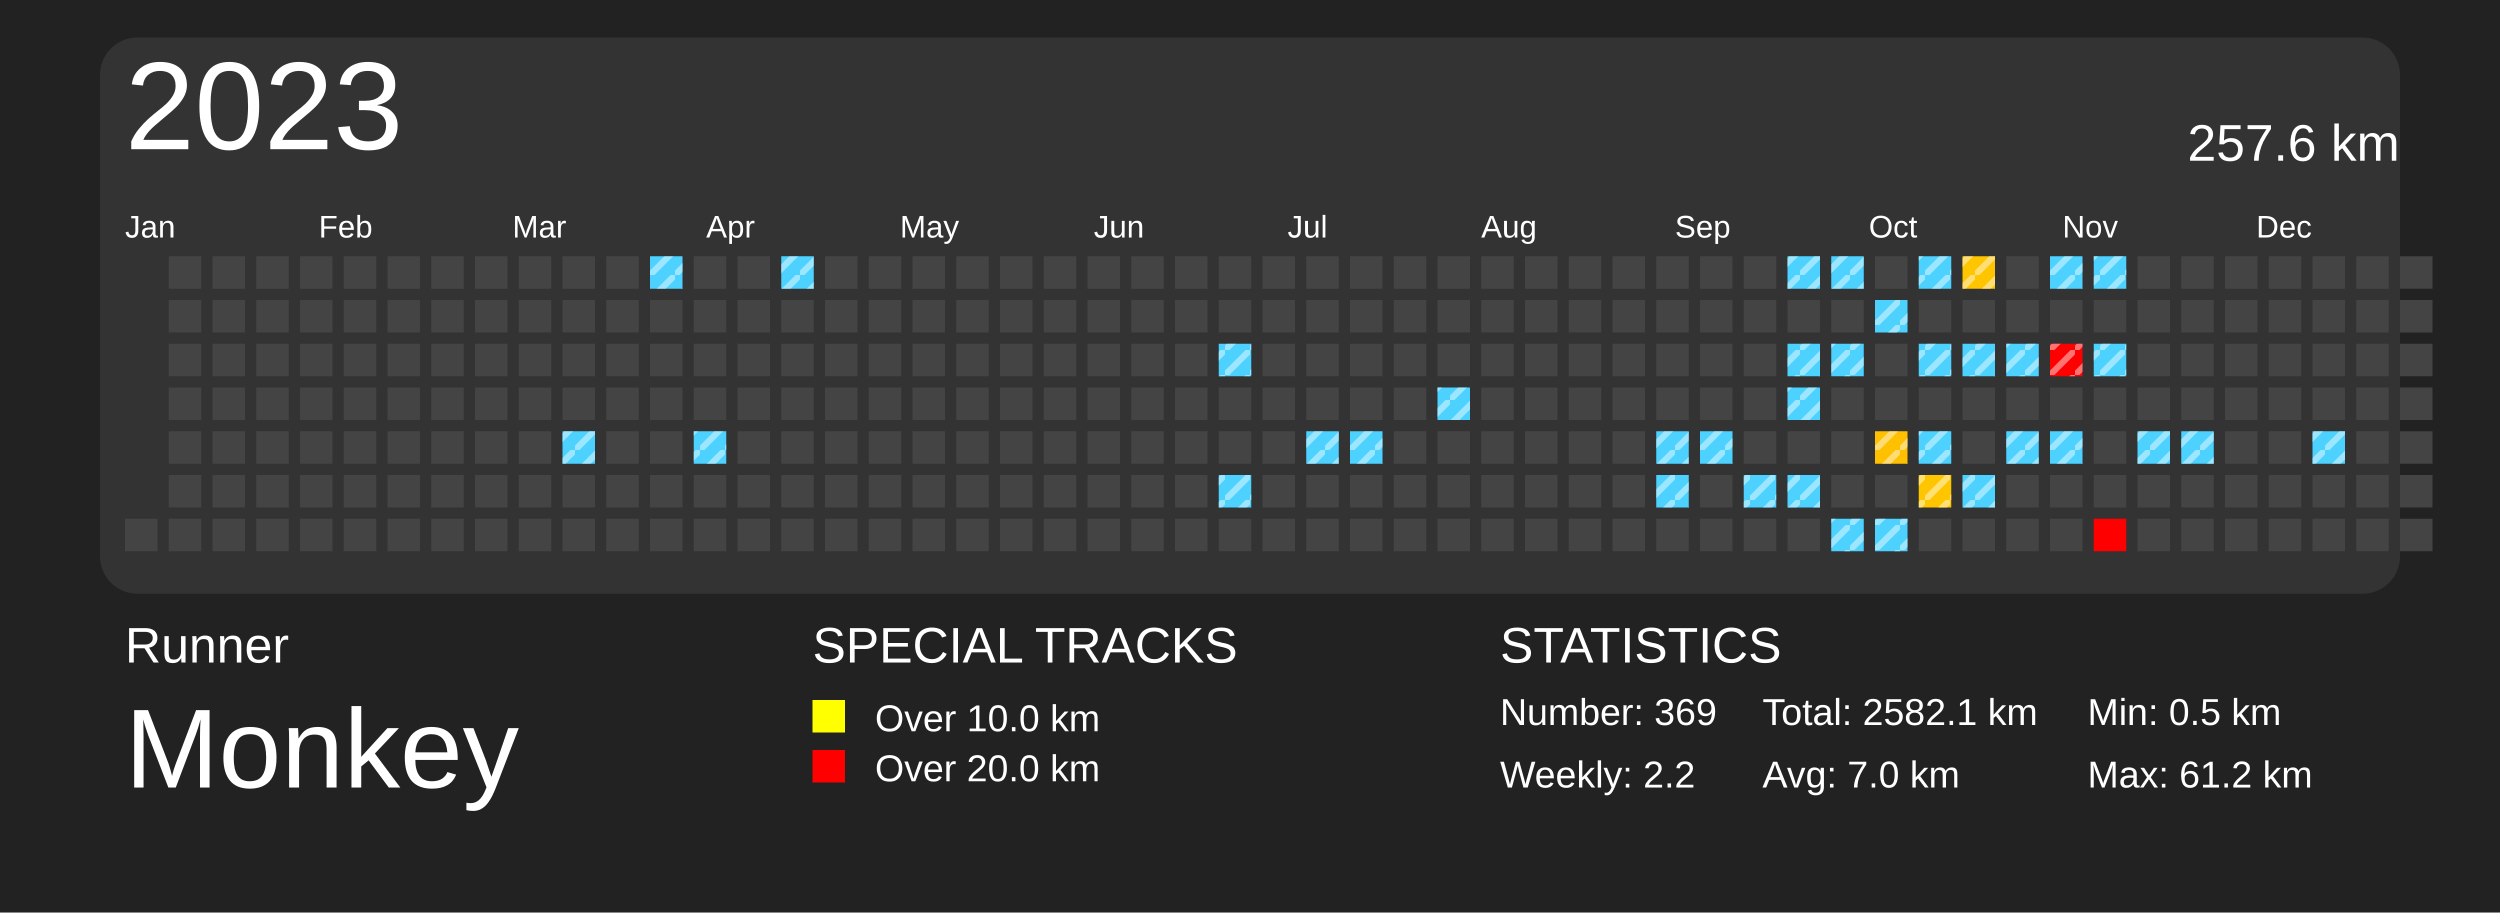
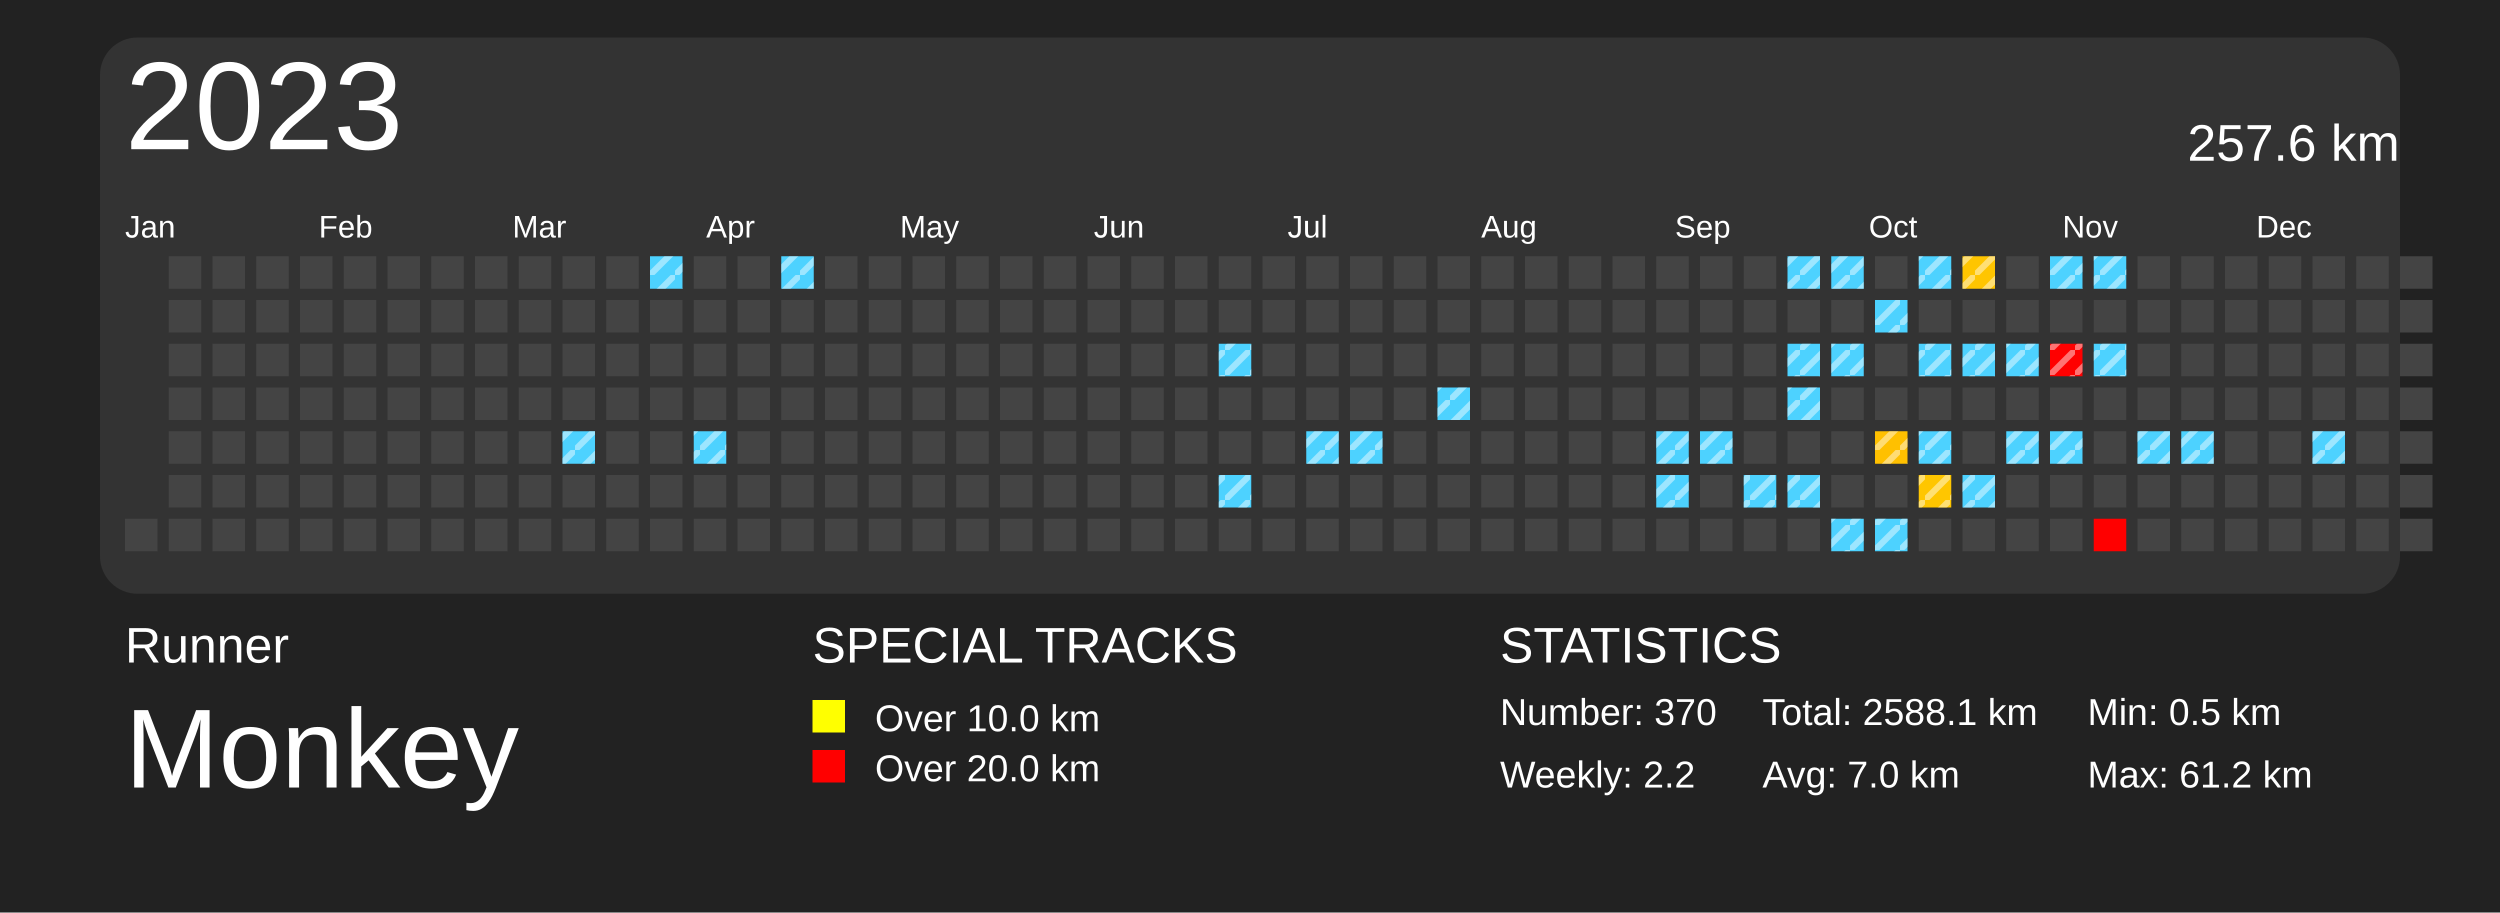
<svg xmlns="http://www.w3.org/2000/svg" baseProfile="full" height="73mm" version="1.1" viewBox="0,0,200,73" width="200mm">
  <defs>
    <pattern height="2" id="indoor-stripe" patternUnits="userSpaceOnUse" width="2">
      <line stroke="white" stroke-opacity="0.45" stroke-width="0.5" x1="0" x2="2" y1="2" y2="0" />
    </pattern>
  </defs>
  <rect fill="#222222" height="73" width="200" x="0" y="0" />
  <text fill="#FFFFFF" style="font-size:4px; font-family:Arial" x="10" y="53">Runner</text>
  <text fill="#FFFFFF" style="font-size:9px; font-family:Arial" x="10" y="63">Monkey</text>
  <text fill="#FFFFFF" style="font-size:4px; font-family:Arial" x="65" y="53">SPECIAL TRACKS</text>
  <rect fill="yellow" height="2.6" width="2.6" x="65" y="56" />
  <text fill="#FFFFFF" style="font-size:3px; font-family:Arial" x="70" y="58.5">Over 10.0 km</text>
  <rect fill="red" height="2.6" width="2.6" x="65" y="60" />
  <text fill="#FFFFFF" style="font-size:3px; font-family:Arial" x="70" y="62.5">Over 20.0 km</text>
  <text fill="#FFFFFF" style="font-size:4px; font-family:Arial" x="120" y="53">STATISTICS</text>
-   <text fill="#FFFFFF" style="font-size:3px; font-family:Arial" x="120" y="58">Number: 369</text>
+   <text fill="#FFFFFF" style="font-size:3px; font-family:Arial" x="120" y="58">Number: 370</text>
  <text fill="#FFFFFF" style="font-size:3px; font-family:Arial" x="120" y="63">Weekly: 2.2</text>
-   <text fill="#FFFFFF" style="font-size:3px; font-family:Arial" x="141" y="58">Total: 2582.1 km</text>
+   <text fill="#FFFFFF" style="font-size:3px; font-family:Arial" x="141" y="58">Total: 2588.1 km</text>
  <text fill="#FFFFFF" style="font-size:3px; font-family:Arial" x="141" y="63">Avg: 7.0 km</text>
  <text fill="#FFFFFF" style="font-size:3px; font-family:Arial" x="167" y="58">Min: 0.5 km</text>
  <text fill="#FFFFFF" style="font-size:3px; font-family:Arial" x="167" y="63">Max: 61.2 km</text>
  <rect fill="#333" height="44.5" rx="3" ry="3" width="184" x="8" y="3" />
  <text dominant-baseline="hanging" fill="#FFFFFF" style="font-size:10.0px; font-family:Arial;" x="10" y="5">2023</text>
  <text dominant-baseline="hanging" fill="#FFFFFF" style="font-size:4.125px; font-family:Arial;" x="175" y="10">257.6 km</text>
  <text fill="#FFFFFF" style="font-size:2.5px; font-family:Arial" x="10.0" y="19">Jan</text>
  <text fill="#FFFFFF" style="font-size:2.5px; font-family:Arial" x="25.5" y="19">Feb</text>
  <text fill="#FFFFFF" style="font-size:2.5px; font-family:Arial" x="41.0" y="19">Mar</text>
  <text fill="#FFFFFF" style="font-size:2.5px; font-family:Arial" x="56.5" y="19">Apr</text>
  <text fill="#FFFFFF" style="font-size:2.5px; font-family:Arial" x="72.0" y="19">May</text>
  <text fill="#FFFFFF" style="font-size:2.5px; font-family:Arial" x="87.5" y="19">Jun</text>
  <text fill="#FFFFFF" style="font-size:2.5px; font-family:Arial" x="103.0" y="19">Jul</text>
  <text fill="#FFFFFF" style="font-size:2.5px; font-family:Arial" x="118.5" y="19">Aug</text>
  <text fill="#FFFFFF" style="font-size:2.5px; font-family:Arial" x="134.0" y="19">Sep</text>
  <text fill="#FFFFFF" style="font-size:2.5px; font-family:Arial" x="149.5" y="19">Oct</text>
  <text fill="#FFFFFF" style="font-size:2.5px; font-family:Arial" x="165.0" y="19">Nov</text>
  <text fill="#FFFFFF" style="font-size:2.5px; font-family:Arial" x="180.5" y="19">Dec</text>
  <rect fill="#444444" height="2.6" width="2.6" x="10.0" y="41.5" />
  <rect fill="#444444" height="2.6" width="2.6" x="13.5" y="20.5" />
  <rect fill="#444444" height="2.6" width="2.6" x="13.5" y="24.0" />
  <rect fill="#444444" height="2.6" width="2.6" x="13.5" y="27.5" />
  <rect fill="#444444" height="2.6" width="2.6" x="13.5" y="31.0" />
  <rect fill="#444444" height="2.6" width="2.6" x="13.5" y="34.5" />
  <rect fill="#444444" height="2.6" width="2.6" x="13.5" y="38.0" />
  <rect fill="#444444" height="2.6" width="2.6" x="13.5" y="41.5" />
  <rect fill="#444444" height="2.6" width="2.6" x="17.0" y="20.5" />
  <rect fill="#444444" height="2.6" width="2.6" x="17.0" y="24.0" />
  <rect fill="#444444" height="2.6" width="2.6" x="17.0" y="27.5" />
  <rect fill="#444444" height="2.6" width="2.6" x="17.0" y="31.0" />
  <rect fill="#444444" height="2.6" width="2.6" x="17.0" y="34.5" />
  <rect fill="#444444" height="2.6" width="2.6" x="17.0" y="38.0" />
  <rect fill="#444444" height="2.6" width="2.6" x="17.0" y="41.5" />
  <rect fill="#444444" height="2.6" width="2.6" x="20.5" y="20.5" />
  <rect fill="#444444" height="2.6" width="2.6" x="20.5" y="24.0" />
  <rect fill="#444444" height="2.6" width="2.6" x="20.5" y="27.5" />
  <rect fill="#444444" height="2.6" width="2.6" x="20.5" y="31.0" />
  <rect fill="#444444" height="2.6" width="2.6" x="20.5" y="34.5" />
  <rect fill="#444444" height="2.6" width="2.6" x="20.5" y="38.0" />
  <rect fill="#444444" height="2.6" width="2.6" x="20.5" y="41.5" />
  <rect fill="#444444" height="2.6" width="2.6" x="24.0" y="20.5" />
  <rect fill="#444444" height="2.6" width="2.6" x="24.0" y="24.0" />
  <rect fill="#444444" height="2.6" width="2.6" x="24.0" y="27.5" />
  <rect fill="#444444" height="2.6" width="2.6" x="24.0" y="31.0" />
  <rect fill="#444444" height="2.6" width="2.6" x="24.0" y="34.5" />
  <rect fill="#444444" height="2.6" width="2.6" x="24.0" y="38.0" />
  <rect fill="#444444" height="2.6" width="2.6" x="24.0" y="41.5" />
  <rect fill="#444444" height="2.6" width="2.6" x="27.5" y="20.5" />
  <rect fill="#444444" height="2.6" width="2.6" x="27.5" y="24.0" />
  <rect fill="#444444" height="2.6" width="2.6" x="27.5" y="27.5" />
  <rect fill="#444444" height="2.6" width="2.6" x="27.5" y="31.0" />
  <rect fill="#444444" height="2.6" width="2.6" x="27.5" y="34.5" />
  <rect fill="#444444" height="2.6" width="2.6" x="27.5" y="38.0" />
  <rect fill="#444444" height="2.6" width="2.6" x="27.5" y="41.5" />
  <rect fill="#444444" height="2.6" width="2.6" x="31.0" y="20.5" />
  <rect fill="#444444" height="2.6" width="2.6" x="31.0" y="24.0" />
  <rect fill="#444444" height="2.6" width="2.6" x="31.0" y="27.5" />
  <rect fill="#444444" height="2.6" width="2.6" x="31.0" y="31.0" />
  <rect fill="#444444" height="2.6" width="2.6" x="31.0" y="34.5" />
  <rect fill="#444444" height="2.6" width="2.6" x="31.0" y="38.0" />
  <rect fill="#444444" height="2.6" width="2.6" x="31.0" y="41.5" />
  <rect fill="#444444" height="2.6" width="2.6" x="34.5" y="20.5" />
  <rect fill="#444444" height="2.6" width="2.6" x="34.5" y="24.0" />
  <rect fill="#444444" height="2.6" width="2.6" x="34.5" y="27.5" />
  <rect fill="#444444" height="2.6" width="2.6" x="34.5" y="31.0" />
  <rect fill="#444444" height="2.6" width="2.6" x="34.5" y="34.5" />
  <rect fill="#444444" height="2.6" width="2.6" x="34.5" y="38.0" />
  <rect fill="#444444" height="2.6" width="2.6" x="34.5" y="41.5" />
  <rect fill="#444444" height="2.6" width="2.6" x="38.0" y="20.5" />
  <rect fill="#444444" height="2.6" width="2.6" x="38.0" y="24.0" />
  <rect fill="#444444" height="2.6" width="2.6" x="38.0" y="27.5" />
  <rect fill="#444444" height="2.6" width="2.6" x="38.0" y="31.0" />
  <rect fill="#444444" height="2.6" width="2.6" x="38.0" y="34.5" />
  <rect fill="#444444" height="2.6" width="2.6" x="38.0" y="38.0" />
  <rect fill="#444444" height="2.6" width="2.6" x="38.0" y="41.5" />
  <rect fill="#444444" height="2.6" width="2.6" x="41.5" y="20.5" />
  <rect fill="#444444" height="2.6" width="2.6" x="41.5" y="24.0" />
  <rect fill="#444444" height="2.6" width="2.6" x="41.5" y="27.5" />
  <rect fill="#444444" height="2.6" width="2.6" x="41.5" y="31.0" />
  <rect fill="#444444" height="2.6" width="2.6" x="41.5" y="34.5" />
  <rect fill="#444444" height="2.6" width="2.6" x="41.5" y="38.0" />
  <rect fill="#444444" height="2.6" width="2.6" x="41.5" y="41.5" />
  <rect fill="#444444" height="2.6" width="2.6" x="45.0" y="20.5" />
  <rect fill="#444444" height="2.6" width="2.6" x="45.0" y="24.0" />
  <rect fill="#444444" height="2.6" width="2.6" x="45.0" y="27.5" />
  <rect fill="#444444" height="2.6" width="2.6" x="45.0" y="31.0" />
  <rect fill="#4dd2ff" height="2.6" width="2.6" x="45.0" y="34.5" />
  <rect fill="url(#indoor-stripe)" height="2.6" style="pointer-events: none;" width="2.6" x="45.0" y="34.5" />
  <rect fill="#444444" height="2.6" width="2.6" x="45.0" y="38.0" />
  <rect fill="#444444" height="2.6" width="2.6" x="45.0" y="41.5" />
  <rect fill="#444444" height="2.6" width="2.6" x="48.5" y="20.5" />
  <rect fill="#444444" height="2.6" width="2.6" x="48.5" y="24.0" />
  <rect fill="#444444" height="2.6" width="2.6" x="48.5" y="27.5" />
  <rect fill="#444444" height="2.6" width="2.6" x="48.5" y="31.0" />
  <rect fill="#444444" height="2.6" width="2.6" x="48.5" y="34.5" />
  <rect fill="#444444" height="2.6" width="2.6" x="48.5" y="38.0" />
  <rect fill="#444444" height="2.6" width="2.6" x="48.5" y="41.5" />
  <rect fill="#4dd2ff" height="2.6" width="2.6" x="52.0" y="20.5" />
  <rect fill="url(#indoor-stripe)" height="2.6" style="pointer-events: none;" width="2.6" x="52.0" y="20.5" />
  <rect fill="#444444" height="2.6" width="2.6" x="52.0" y="24.0" />
  <rect fill="#444444" height="2.6" width="2.6" x="52.0" y="27.5" />
  <rect fill="#444444" height="2.6" width="2.6" x="52.0" y="31.0" />
  <rect fill="#444444" height="2.6" width="2.6" x="52.0" y="34.5" />
  <rect fill="#444444" height="2.6" width="2.6" x="52.0" y="38.0" />
  <rect fill="#444444" height="2.6" width="2.6" x="52.0" y="41.5" />
  <rect fill="#444444" height="2.6" width="2.6" x="55.5" y="20.5" />
  <rect fill="#444444" height="2.6" width="2.6" x="55.5" y="24.0" />
  <rect fill="#444444" height="2.6" width="2.6" x="55.5" y="27.5" />
  <rect fill="#444444" height="2.6" width="2.6" x="55.5" y="31.0" />
  <rect fill="#4dd2ff" height="2.6" width="2.6" x="55.5" y="34.5" />
  <rect fill="url(#indoor-stripe)" height="2.6" style="pointer-events: none;" width="2.6" x="55.5" y="34.5" />
  <rect fill="#444444" height="2.6" width="2.6" x="55.5" y="38.0" />
  <rect fill="#444444" height="2.6" width="2.6" x="55.5" y="41.5" />
  <rect fill="#444444" height="2.6" width="2.6" x="59.0" y="20.5" />
  <rect fill="#444444" height="2.6" width="2.6" x="59.0" y="24.0" />
  <rect fill="#444444" height="2.6" width="2.6" x="59.0" y="27.5" />
  <rect fill="#444444" height="2.6" width="2.6" x="59.0" y="31.0" />
  <rect fill="#444444" height="2.6" width="2.6" x="59.0" y="34.5" />
  <rect fill="#444444" height="2.6" width="2.6" x="59.0" y="38.0" />
  <rect fill="#444444" height="2.6" width="2.6" x="59.0" y="41.5" />
  <rect fill="#4dd2ff" height="2.6" width="2.6" x="62.5" y="20.5" />
  <rect fill="url(#indoor-stripe)" height="2.6" style="pointer-events: none;" width="2.6" x="62.5" y="20.5" />
  <rect fill="#444444" height="2.6" width="2.6" x="62.5" y="24.0" />
  <rect fill="#444444" height="2.6" width="2.6" x="62.5" y="27.5" />
  <rect fill="#444444" height="2.6" width="2.6" x="62.5" y="31.0" />
  <rect fill="#444444" height="2.6" width="2.6" x="62.5" y="34.5" />
  <rect fill="#444444" height="2.6" width="2.6" x="62.5" y="38.0" />
  <rect fill="#444444" height="2.6" width="2.6" x="62.5" y="41.5" />
  <rect fill="#444444" height="2.6" width="2.6" x="66.0" y="20.5" />
  <rect fill="#444444" height="2.6" width="2.6" x="66.0" y="24.0" />
  <rect fill="#444444" height="2.6" width="2.6" x="66.0" y="27.5" />
  <rect fill="#444444" height="2.6" width="2.6" x="66.0" y="31.0" />
  <rect fill="#444444" height="2.6" width="2.6" x="66.0" y="34.5" />
  <rect fill="#444444" height="2.6" width="2.6" x="66.0" y="38.0" />
  <rect fill="#444444" height="2.6" width="2.6" x="66.0" y="41.5" />
  <rect fill="#444444" height="2.6" width="2.6" x="69.5" y="20.5" />
  <rect fill="#444444" height="2.6" width="2.6" x="69.5" y="24.0" />
  <rect fill="#444444" height="2.6" width="2.6" x="69.5" y="27.5" />
  <rect fill="#444444" height="2.6" width="2.6" x="69.5" y="31.0" />
  <rect fill="#444444" height="2.6" width="2.6" x="69.5" y="34.5" />
  <rect fill="#444444" height="2.6" width="2.6" x="69.5" y="38.0" />
  <rect fill="#444444" height="2.6" width="2.6" x="69.5" y="41.5" />
  <rect fill="#444444" height="2.6" width="2.6" x="73.0" y="20.5" />
  <rect fill="#444444" height="2.6" width="2.6" x="73.0" y="24.0" />
  <rect fill="#444444" height="2.6" width="2.6" x="73.0" y="27.5" />
  <rect fill="#444444" height="2.6" width="2.6" x="73.0" y="31.0" />
  <rect fill="#444444" height="2.6" width="2.6" x="73.0" y="34.5" />
  <rect fill="#444444" height="2.6" width="2.6" x="73.0" y="38.0" />
  <rect fill="#444444" height="2.6" width="2.6" x="73.0" y="41.5" />
  <rect fill="#444444" height="2.6" width="2.6" x="76.5" y="20.5" />
  <rect fill="#444444" height="2.6" width="2.6" x="76.5" y="24.0" />
  <rect fill="#444444" height="2.6" width="2.6" x="76.5" y="27.5" />
  <rect fill="#444444" height="2.6" width="2.6" x="76.5" y="31.0" />
  <rect fill="#444444" height="2.6" width="2.6" x="76.5" y="34.5" />
  <rect fill="#444444" height="2.6" width="2.6" x="76.5" y="38.0" />
  <rect fill="#444444" height="2.6" width="2.6" x="76.5" y="41.5" />
  <rect fill="#444444" height="2.6" width="2.6" x="80.0" y="20.5" />
  <rect fill="#444444" height="2.6" width="2.6" x="80.0" y="24.0" />
  <rect fill="#444444" height="2.6" width="2.6" x="80.0" y="27.5" />
  <rect fill="#444444" height="2.6" width="2.6" x="80.0" y="31.0" />
  <rect fill="#444444" height="2.6" width="2.6" x="80.0" y="34.5" />
  <rect fill="#444444" height="2.6" width="2.6" x="80.0" y="38.0" />
  <rect fill="#444444" height="2.6" width="2.6" x="80.0" y="41.5" />
  <rect fill="#444444" height="2.6" width="2.6" x="83.5" y="20.5" />
  <rect fill="#444444" height="2.6" width="2.6" x="83.5" y="24.0" />
  <rect fill="#444444" height="2.6" width="2.6" x="83.5" y="27.5" />
  <rect fill="#444444" height="2.6" width="2.6" x="83.5" y="31.0" />
  <rect fill="#444444" height="2.6" width="2.6" x="83.5" y="34.5" />
  <rect fill="#444444" height="2.6" width="2.6" x="83.5" y="38.0" />
  <rect fill="#444444" height="2.6" width="2.6" x="83.5" y="41.5" />
  <rect fill="#444444" height="2.6" width="2.6" x="87.0" y="20.5" />
  <rect fill="#444444" height="2.6" width="2.6" x="87.0" y="24.0" />
  <rect fill="#444444" height="2.6" width="2.6" x="87.0" y="27.5" />
  <rect fill="#444444" height="2.6" width="2.6" x="87.0" y="31.0" />
  <rect fill="#444444" height="2.6" width="2.6" x="87.0" y="34.5" />
  <rect fill="#444444" height="2.6" width="2.6" x="87.0" y="38.0" />
  <rect fill="#444444" height="2.6" width="2.6" x="87.0" y="41.5" />
  <rect fill="#444444" height="2.6" width="2.6" x="90.5" y="20.5" />
  <rect fill="#444444" height="2.6" width="2.6" x="90.5" y="24.0" />
  <rect fill="#444444" height="2.6" width="2.6" x="90.5" y="27.5" />
  <rect fill="#444444" height="2.6" width="2.6" x="90.5" y="31.0" />
  <rect fill="#444444" height="2.6" width="2.6" x="90.5" y="34.5" />
  <rect fill="#444444" height="2.6" width="2.6" x="90.5" y="38.0" />
  <rect fill="#444444" height="2.6" width="2.6" x="90.5" y="41.5" />
  <rect fill="#444444" height="2.6" width="2.6" x="94.0" y="20.5" />
  <rect fill="#444444" height="2.6" width="2.6" x="94.0" y="24.0" />
  <rect fill="#444444" height="2.6" width="2.6" x="94.0" y="27.5" />
  <rect fill="#444444" height="2.6" width="2.6" x="94.0" y="31.0" />
  <rect fill="#444444" height="2.6" width="2.6" x="94.0" y="34.5" />
  <rect fill="#444444" height="2.6" width="2.6" x="94.0" y="38.0" />
  <rect fill="#444444" height="2.6" width="2.6" x="94.0" y="41.5" />
  <rect fill="#444444" height="2.6" width="2.6" x="97.5" y="20.5" />
  <rect fill="#444444" height="2.6" width="2.6" x="97.5" y="24.0" />
  <rect fill="#4dd2ff" height="2.6" width="2.6" x="97.5" y="27.5" />
  <rect fill="url(#indoor-stripe)" height="2.6" style="pointer-events: none;" width="2.6" x="97.5" y="27.5" />
  <rect fill="#444444" height="2.6" width="2.6" x="97.5" y="31.0" />
  <rect fill="#444444" height="2.6" width="2.6" x="97.5" y="34.5" />
  <rect fill="#4dd2ff" height="2.6" width="2.6" x="97.5" y="38.0" />
  <rect fill="url(#indoor-stripe)" height="2.6" style="pointer-events: none;" width="2.6" x="97.5" y="38.0" />
  <rect fill="#444444" height="2.6" width="2.6" x="97.5" y="41.5" />
  <rect fill="#444444" height="2.6" width="2.6" x="101.0" y="20.5" />
  <rect fill="#444444" height="2.6" width="2.6" x="101.0" y="24.0" />
  <rect fill="#444444" height="2.6" width="2.6" x="101.0" y="27.5" />
  <rect fill="#444444" height="2.6" width="2.6" x="101.0" y="31.0" />
  <rect fill="#444444" height="2.6" width="2.6" x="101.0" y="34.5" />
  <rect fill="#444444" height="2.6" width="2.6" x="101.0" y="38.0" />
  <rect fill="#444444" height="2.6" width="2.6" x="101.0" y="41.5" />
  <rect fill="#444444" height="2.6" width="2.6" x="104.5" y="20.5" />
  <rect fill="#444444" height="2.6" width="2.6" x="104.5" y="24.0" />
  <rect fill="#444444" height="2.6" width="2.6" x="104.5" y="27.5" />
  <rect fill="#444444" height="2.6" width="2.6" x="104.5" y="31.0" />
  <rect fill="#4dd2ff" height="2.6" width="2.6" x="104.5" y="34.5" />
  <rect fill="url(#indoor-stripe)" height="2.6" style="pointer-events: none;" width="2.6" x="104.5" y="34.5" />
  <rect fill="#444444" height="2.6" width="2.6" x="104.5" y="38.0" />
  <rect fill="#444444" height="2.6" width="2.6" x="104.5" y="41.5" />
  <rect fill="#444444" height="2.6" width="2.6" x="108.0" y="20.5" />
  <rect fill="#444444" height="2.6" width="2.6" x="108.0" y="24.0" />
  <rect fill="#444444" height="2.6" width="2.6" x="108.0" y="27.5" />
  <rect fill="#444444" height="2.6" width="2.6" x="108.0" y="31.0" />
  <rect fill="#4dd2ff" height="2.6" width="2.6" x="108.0" y="34.5" />
  <rect fill="url(#indoor-stripe)" height="2.6" style="pointer-events: none;" width="2.6" x="108.0" y="34.5" />
  <rect fill="#444444" height="2.6" width="2.6" x="108.0" y="38.0" />
  <rect fill="#444444" height="2.6" width="2.6" x="108.0" y="41.5" />
  <rect fill="#444444" height="2.6" width="2.6" x="111.5" y="20.5" />
  <rect fill="#444444" height="2.6" width="2.6" x="111.5" y="24.0" />
  <rect fill="#444444" height="2.6" width="2.6" x="111.5" y="27.5" />
  <rect fill="#444444" height="2.6" width="2.6" x="111.5" y="31.0" />
  <rect fill="#444444" height="2.6" width="2.6" x="111.5" y="34.5" />
  <rect fill="#444444" height="2.6" width="2.6" x="111.5" y="38.0" />
  <rect fill="#444444" height="2.6" width="2.6" x="111.5" y="41.5" />
  <rect fill="#444444" height="2.6" width="2.6" x="115.0" y="20.5" />
  <rect fill="#444444" height="2.6" width="2.6" x="115.0" y="24.0" />
  <rect fill="#444444" height="2.6" width="2.6" x="115.0" y="27.5" />
  <rect fill="#4dd2ff" height="2.6" width="2.6" x="115.0" y="31.0" />
  <rect fill="url(#indoor-stripe)" height="2.6" style="pointer-events: none;" width="2.6" x="115.0" y="31.0" />
  <rect fill="#444444" height="2.6" width="2.6" x="115.0" y="34.5" />
  <rect fill="#444444" height="2.6" width="2.6" x="115.0" y="38.0" />
  <rect fill="#444444" height="2.6" width="2.6" x="115.0" y="41.5" />
  <rect fill="#444444" height="2.6" width="2.6" x="118.5" y="20.5" />
  <rect fill="#444444" height="2.6" width="2.6" x="118.5" y="24.0" />
  <rect fill="#444444" height="2.6" width="2.6" x="118.5" y="27.5" />
  <rect fill="#444444" height="2.6" width="2.6" x="118.5" y="31.0" />
  <rect fill="#444444" height="2.6" width="2.6" x="118.5" y="34.5" />
  <rect fill="#444444" height="2.6" width="2.6" x="118.5" y="38.0" />
  <rect fill="#444444" height="2.6" width="2.6" x="118.5" y="41.5" />
  <rect fill="#444444" height="2.6" width="2.6" x="122.0" y="20.5" />
  <rect fill="#444444" height="2.6" width="2.6" x="122.0" y="24.0" />
  <rect fill="#444444" height="2.6" width="2.6" x="122.0" y="27.5" />
  <rect fill="#444444" height="2.6" width="2.6" x="122.0" y="31.0" />
  <rect fill="#444444" height="2.6" width="2.6" x="122.0" y="34.5" />
  <rect fill="#444444" height="2.6" width="2.6" x="122.0" y="38.0" />
  <rect fill="#444444" height="2.6" width="2.6" x="122.0" y="41.5" />
  <rect fill="#444444" height="2.6" width="2.6" x="125.5" y="20.5" />
  <rect fill="#444444" height="2.6" width="2.6" x="125.5" y="24.0" />
  <rect fill="#444444" height="2.6" width="2.6" x="125.5" y="27.5" />
  <rect fill="#444444" height="2.6" width="2.6" x="125.5" y="31.0" />
  <rect fill="#444444" height="2.6" width="2.6" x="125.5" y="34.5" />
  <rect fill="#444444" height="2.6" width="2.6" x="125.5" y="38.0" />
  <rect fill="#444444" height="2.6" width="2.6" x="125.5" y="41.5" />
  <rect fill="#444444" height="2.6" width="2.6" x="129.0" y="20.5" />
  <rect fill="#444444" height="2.6" width="2.6" x="129.0" y="24.0" />
  <rect fill="#444444" height="2.6" width="2.6" x="129.0" y="27.5" />
  <rect fill="#444444" height="2.6" width="2.6" x="129.0" y="31.0" />
  <rect fill="#444444" height="2.6" width="2.6" x="129.0" y="34.5" />
  <rect fill="#444444" height="2.6" width="2.6" x="129.0" y="38.0" />
  <rect fill="#444444" height="2.6" width="2.6" x="129.0" y="41.5" />
  <rect fill="#444444" height="2.6" width="2.6" x="132.5" y="20.5" />
  <rect fill="#444444" height="2.6" width="2.6" x="132.5" y="24.0" />
  <rect fill="#444444" height="2.6" width="2.6" x="132.5" y="27.5" />
  <rect fill="#444444" height="2.6" width="2.6" x="132.5" y="31.0" />
  <rect fill="#4dd2ff" height="2.6" width="2.6" x="132.5" y="34.5" />
  <rect fill="url(#indoor-stripe)" height="2.6" style="pointer-events: none;" width="2.6" x="132.5" y="34.5" />
  <rect fill="#4dd2ff" height="2.6" width="2.6" x="132.5" y="38.0" />
  <rect fill="url(#indoor-stripe)" height="2.6" style="pointer-events: none;" width="2.6" x="132.5" y="38.0" />
  <rect fill="#444444" height="2.6" width="2.6" x="132.5" y="41.5" />
  <rect fill="#444444" height="2.6" width="2.6" x="136.0" y="20.5" />
  <rect fill="#444444" height="2.6" width="2.6" x="136.0" y="24.0" />
  <rect fill="#444444" height="2.6" width="2.6" x="136.0" y="27.5" />
  <rect fill="#444444" height="2.6" width="2.6" x="136.0" y="31.0" />
  <rect fill="#4dd2ff" height="2.6" width="2.6" x="136.0" y="34.5" />
  <rect fill="url(#indoor-stripe)" height="2.6" style="pointer-events: none;" width="2.6" x="136.0" y="34.5" />
  <rect fill="#444444" height="2.6" width="2.6" x="136.0" y="38.0" />
  <rect fill="#444444" height="2.6" width="2.6" x="136.0" y="41.5" />
  <rect fill="#444444" height="2.6" width="2.6" x="139.5" y="20.5" />
  <rect fill="#444444" height="2.6" width="2.6" x="139.5" y="24.0" />
  <rect fill="#444444" height="2.6" width="2.6" x="139.5" y="27.5" />
  <rect fill="#444444" height="2.6" width="2.6" x="139.5" y="31.0" />
  <rect fill="#444444" height="2.6" width="2.6" x="139.5" y="34.5" />
  <rect fill="#4dd2ff" height="2.6" width="2.6" x="139.5" y="38.0" />
  <rect fill="url(#indoor-stripe)" height="2.6" style="pointer-events: none;" width="2.6" x="139.5" y="38.0" />
  <rect fill="#444444" height="2.6" width="2.6" x="139.5" y="41.5" />
  <rect fill="#4dd2ff" height="2.6" width="2.6" x="143.0" y="20.5" />
  <rect fill="url(#indoor-stripe)" height="2.6" style="pointer-events: none;" width="2.6" x="143.0" y="20.5" />
  <rect fill="#444444" height="2.6" width="2.6" x="143.0" y="24.0" />
  <rect fill="#4dd2ff" height="2.6" width="2.6" x="143.0" y="27.5" />
  <rect fill="url(#indoor-stripe)" height="2.6" style="pointer-events: none;" width="2.6" x="143.0" y="27.5" />
  <rect fill="#4dd2ff" height="2.6" width="2.6" x="143.0" y="31.0" />
  <rect fill="url(#indoor-stripe)" height="2.6" style="pointer-events: none;" width="2.6" x="143.0" y="31.0" />
  <rect fill="#444444" height="2.6" width="2.6" x="143.0" y="34.5" />
  <rect fill="#4dd2ff" height="2.6" width="2.6" x="143.0" y="38.0" />
  <rect fill="url(#indoor-stripe)" height="2.6" style="pointer-events: none;" width="2.6" x="143.0" y="38.0" />
  <rect fill="#444444" height="2.6" width="2.6" x="143.0" y="41.5" />
  <rect fill="#4dd2ff" height="2.6" width="2.6" x="146.5" y="20.5" />
  <rect fill="url(#indoor-stripe)" height="2.6" style="pointer-events: none;" width="2.6" x="146.5" y="20.5" />
  <rect fill="#444444" height="2.6" width="2.6" x="146.5" y="24.0" />
  <rect fill="#4dd2ff" height="2.6" width="2.6" x="146.5" y="27.5" />
  <rect fill="url(#indoor-stripe)" height="2.6" style="pointer-events: none;" width="2.6" x="146.5" y="27.5" />
  <rect fill="#444444" height="2.6" width="2.6" x="146.5" y="31.0" />
  <rect fill="#444444" height="2.6" width="2.6" x="146.5" y="34.5" />
  <rect fill="#444444" height="2.6" width="2.6" x="146.5" y="38.0" />
  <rect fill="#4dd2ff" height="2.6" width="2.6" x="146.5" y="41.5" />
  <rect fill="url(#indoor-stripe)" height="2.6" style="pointer-events: none;" width="2.6" x="146.5" y="41.5" />
  <rect fill="#444444" height="2.6" width="2.6" x="150.0" y="20.5" />
  <rect fill="#4dd2ff" height="2.6" width="2.6" x="150.0" y="24.0" />
  <rect fill="url(#indoor-stripe)" height="2.6" style="pointer-events: none;" width="2.6" x="150.0" y="24.0" />
  <rect fill="#444444" height="2.6" width="2.6" x="150.0" y="27.5" />
  <rect fill="#444444" height="2.6" width="2.6" x="150.0" y="31.0" />
  <rect fill="#ffc000" height="2.6" width="2.6" x="150.0" y="34.5" />
  <rect fill="url(#indoor-stripe)" height="2.6" style="pointer-events: none;" width="2.6" x="150.0" y="34.5" />
  <rect fill="#444444" height="2.6" width="2.6" x="150.0" y="38.0" />
  <rect fill="#4dd2ff" height="2.6" width="2.6" x="150.0" y="41.5" />
  <rect fill="url(#indoor-stripe)" height="2.6" style="pointer-events: none;" width="2.6" x="150.0" y="41.5" />
  <rect fill="#4dd2ff" height="2.6" width="2.6" x="153.5" y="20.5" />
  <rect fill="url(#indoor-stripe)" height="2.6" style="pointer-events: none;" width="2.6" x="153.5" y="20.5" />
  <rect fill="#444444" height="2.6" width="2.6" x="153.5" y="24.0" />
  <rect fill="#4dd2ff" height="2.6" width="2.6" x="153.5" y="27.5" />
  <rect fill="url(#indoor-stripe)" height="2.6" style="pointer-events: none;" width="2.6" x="153.5" y="27.5" />
  <rect fill="#444444" height="2.6" width="2.6" x="153.5" y="31.0" />
  <rect fill="#4dd2ff" height="2.6" width="2.6" x="153.5" y="34.5" />
  <rect fill="url(#indoor-stripe)" height="2.6" style="pointer-events: none;" width="2.6" x="153.5" y="34.5" />
  <rect fill="#ffc600" height="2.6" width="2.6" x="153.5" y="38.0" />
  <rect fill="url(#indoor-stripe)" height="2.6" style="pointer-events: none;" width="2.6" x="153.5" y="38.0" />
  <rect fill="#444444" height="2.6" width="2.6" x="153.5" y="41.5" />
  <rect fill="#ffc500" height="2.6" width="2.6" x="157.0" y="20.5" />
  <rect fill="url(#indoor-stripe)" height="2.6" style="pointer-events: none;" width="2.6" x="157.0" y="20.5" />
  <rect fill="#444444" height="2.6" width="2.6" x="157.0" y="24.0" />
  <rect fill="#4dd2ff" height="2.6" width="2.6" x="157.0" y="27.5" />
  <rect fill="url(#indoor-stripe)" height="2.6" style="pointer-events: none;" width="2.6" x="157.0" y="27.5" />
  <rect fill="#444444" height="2.6" width="2.6" x="157.0" y="31.0" />
  <rect fill="#444444" height="2.6" width="2.6" x="157.0" y="34.5" />
  <rect fill="#4dd2ff" height="2.6" width="2.6" x="157.0" y="38.0" />
  <rect fill="url(#indoor-stripe)" height="2.6" style="pointer-events: none;" width="2.6" x="157.0" y="38.0" />
  <rect fill="#444444" height="2.6" width="2.6" x="157.0" y="41.5" />
  <rect fill="#444444" height="2.6" width="2.6" x="160.5" y="20.5" />
  <rect fill="#444444" height="2.6" width="2.6" x="160.5" y="24.0" />
  <rect fill="#4dd2ff" height="2.6" width="2.6" x="160.5" y="27.5" />
  <rect fill="url(#indoor-stripe)" height="2.6" style="pointer-events: none;" width="2.6" x="160.5" y="27.5" />
  <rect fill="#444444" height="2.6" width="2.6" x="160.5" y="31.0" />
  <rect fill="#4dd2ff" height="2.6" width="2.6" x="160.5" y="34.5" />
  <rect fill="url(#indoor-stripe)" height="2.6" style="pointer-events: none;" width="2.6" x="160.5" y="34.5" />
  <rect fill="#444444" height="2.6" width="2.6" x="160.5" y="38.0" />
  <rect fill="#444444" height="2.6" width="2.6" x="160.5" y="41.5" />
  <rect fill="#4dd2ff" height="2.6" width="2.6" x="164.0" y="20.5" />
  <rect fill="url(#indoor-stripe)" height="2.6" style="pointer-events: none;" width="2.6" x="164.0" y="20.5" />
  <rect fill="#444444" height="2.6" width="2.6" x="164.0" y="24.0" />
  <rect fill="red" height="2.6" width="2.6" x="164.0" y="27.5" />
  <rect fill="url(#indoor-stripe)" height="2.6" style="pointer-events: none;" width="2.6" x="164.0" y="27.5" />
  <rect fill="#444444" height="2.6" width="2.6" x="164.0" y="31.0" />
  <rect fill="#4dd2ff" height="2.6" width="2.6" x="164.0" y="34.5" />
  <rect fill="url(#indoor-stripe)" height="2.6" style="pointer-events: none;" width="2.6" x="164.0" y="34.5" />
  <rect fill="#444444" height="2.6" width="2.6" x="164.0" y="38.0" />
  <rect fill="#444444" height="2.6" width="2.6" x="164.0" y="41.5" />
  <rect fill="#4dd2ff" height="2.6" width="2.6" x="167.5" y="20.5" />
  <rect fill="url(#indoor-stripe)" height="2.6" style="pointer-events: none;" width="2.6" x="167.5" y="20.5" />
  <rect fill="#444444" height="2.6" width="2.6" x="167.5" y="24.0" />
  <rect fill="#4dd2ff" height="2.6" width="2.6" x="167.5" y="27.5" />
  <rect fill="url(#indoor-stripe)" height="2.6" style="pointer-events: none;" width="2.6" x="167.5" y="27.5" />
  <rect fill="#444444" height="2.6" width="2.6" x="167.5" y="31.0" />
  <rect fill="#444444" height="2.6" width="2.6" x="167.5" y="34.5" />
  <rect fill="#444444" height="2.6" width="2.6" x="167.5" y="38.0" />
  <rect fill="red" height="2.6" width="2.6" x="167.5" y="41.5" />
  <rect fill="#444444" height="2.6" width="2.6" x="171.0" y="20.5" />
  <rect fill="#444444" height="2.6" width="2.6" x="171.0" y="24.0" />
  <rect fill="#444444" height="2.6" width="2.6" x="171.0" y="27.5" />
  <rect fill="#444444" height="2.6" width="2.6" x="171.0" y="31.0" />
  <rect fill="#4dd2ff" height="2.6" width="2.6" x="171.0" y="34.5" />
  <rect fill="url(#indoor-stripe)" height="2.6" style="pointer-events: none;" width="2.6" x="171.0" y="34.5" />
  <rect fill="#444444" height="2.6" width="2.6" x="171.0" y="38.0" />
  <rect fill="#444444" height="2.6" width="2.6" x="171.0" y="41.5" />
  <rect fill="#444444" height="2.6" width="2.6" x="174.5" y="20.5" />
  <rect fill="#444444" height="2.6" width="2.6" x="174.5" y="24.0" />
  <rect fill="#444444" height="2.6" width="2.6" x="174.5" y="27.5" />
  <rect fill="#444444" height="2.6" width="2.6" x="174.5" y="31.0" />
  <rect fill="#4dd2ff" height="2.6" width="2.6" x="174.5" y="34.5" />
  <rect fill="url(#indoor-stripe)" height="2.6" style="pointer-events: none;" width="2.6" x="174.5" y="34.5" />
  <rect fill="#444444" height="2.6" width="2.6" x="174.5" y="38.0" />
  <rect fill="#444444" height="2.6" width="2.6" x="174.5" y="41.5" />
  <rect fill="#444444" height="2.6" width="2.6" x="178.0" y="20.5" />
  <rect fill="#444444" height="2.6" width="2.6" x="178.0" y="24.0" />
  <rect fill="#444444" height="2.6" width="2.6" x="178.0" y="27.5" />
  <rect fill="#444444" height="2.6" width="2.6" x="178.0" y="31.0" />
  <rect fill="#444444" height="2.6" width="2.6" x="178.0" y="34.5" />
  <rect fill="#444444" height="2.6" width="2.6" x="178.0" y="38.0" />
  <rect fill="#444444" height="2.6" width="2.6" x="178.0" y="41.5" />
  <rect fill="#444444" height="2.6" width="2.6" x="181.5" y="20.5" />
  <rect fill="#444444" height="2.6" width="2.6" x="181.5" y="24.0" />
  <rect fill="#444444" height="2.6" width="2.6" x="181.5" y="27.5" />
  <rect fill="#444444" height="2.6" width="2.6" x="181.5" y="31.0" />
  <rect fill="#444444" height="2.6" width="2.6" x="181.5" y="34.5" />
  <rect fill="#444444" height="2.6" width="2.6" x="181.5" y="38.0" />
  <rect fill="#444444" height="2.6" width="2.6" x="181.5" y="41.5" />
  <rect fill="#444444" height="2.6" width="2.6" x="185.0" y="20.5" />
  <rect fill="#444444" height="2.6" width="2.6" x="185.0" y="24.0" />
  <rect fill="#444444" height="2.6" width="2.6" x="185.0" y="27.5" />
  <rect fill="#444444" height="2.6" width="2.6" x="185.0" y="31.0" />
  <rect fill="#4dd2ff" height="2.6" width="2.6" x="185.0" y="34.5" />
  <rect fill="url(#indoor-stripe)" height="2.6" style="pointer-events: none;" width="2.6" x="185.0" y="34.5" />
  <rect fill="#444444" height="2.6" width="2.6" x="185.0" y="38.0" />
  <rect fill="#444444" height="2.6" width="2.6" x="185.0" y="41.5" />
  <rect fill="#444444" height="2.6" width="2.6" x="188.5" y="20.5" />
  <rect fill="#444444" height="2.6" width="2.6" x="188.5" y="24.0" />
  <rect fill="#444444" height="2.6" width="2.6" x="188.5" y="27.5" />
  <rect fill="#444444" height="2.6" width="2.6" x="188.5" y="31.0" />
  <rect fill="#444444" height="2.6" width="2.6" x="188.5" y="34.5" />
  <rect fill="#444444" height="2.6" width="2.6" x="188.5" y="38.0" />
  <rect fill="#444444" height="2.6" width="2.6" x="188.5" y="41.5" />
  <rect fill="#444444" height="2.6" width="2.6" x="192.0" y="20.5" />
  <rect fill="#444444" height="2.6" width="2.6" x="192.0" y="24.0" />
  <rect fill="#444444" height="2.6" width="2.6" x="192.0" y="27.5" />
  <rect fill="#444444" height="2.6" width="2.6" x="192.0" y="31.0" />
  <rect fill="#444444" height="2.6" width="2.6" x="192.0" y="34.5" />
  <rect fill="#444444" height="2.6" width="2.6" x="192.0" y="38.0" />
  <rect fill="#444444" height="2.6" width="2.6" x="192.0" y="41.5" />
</svg>
